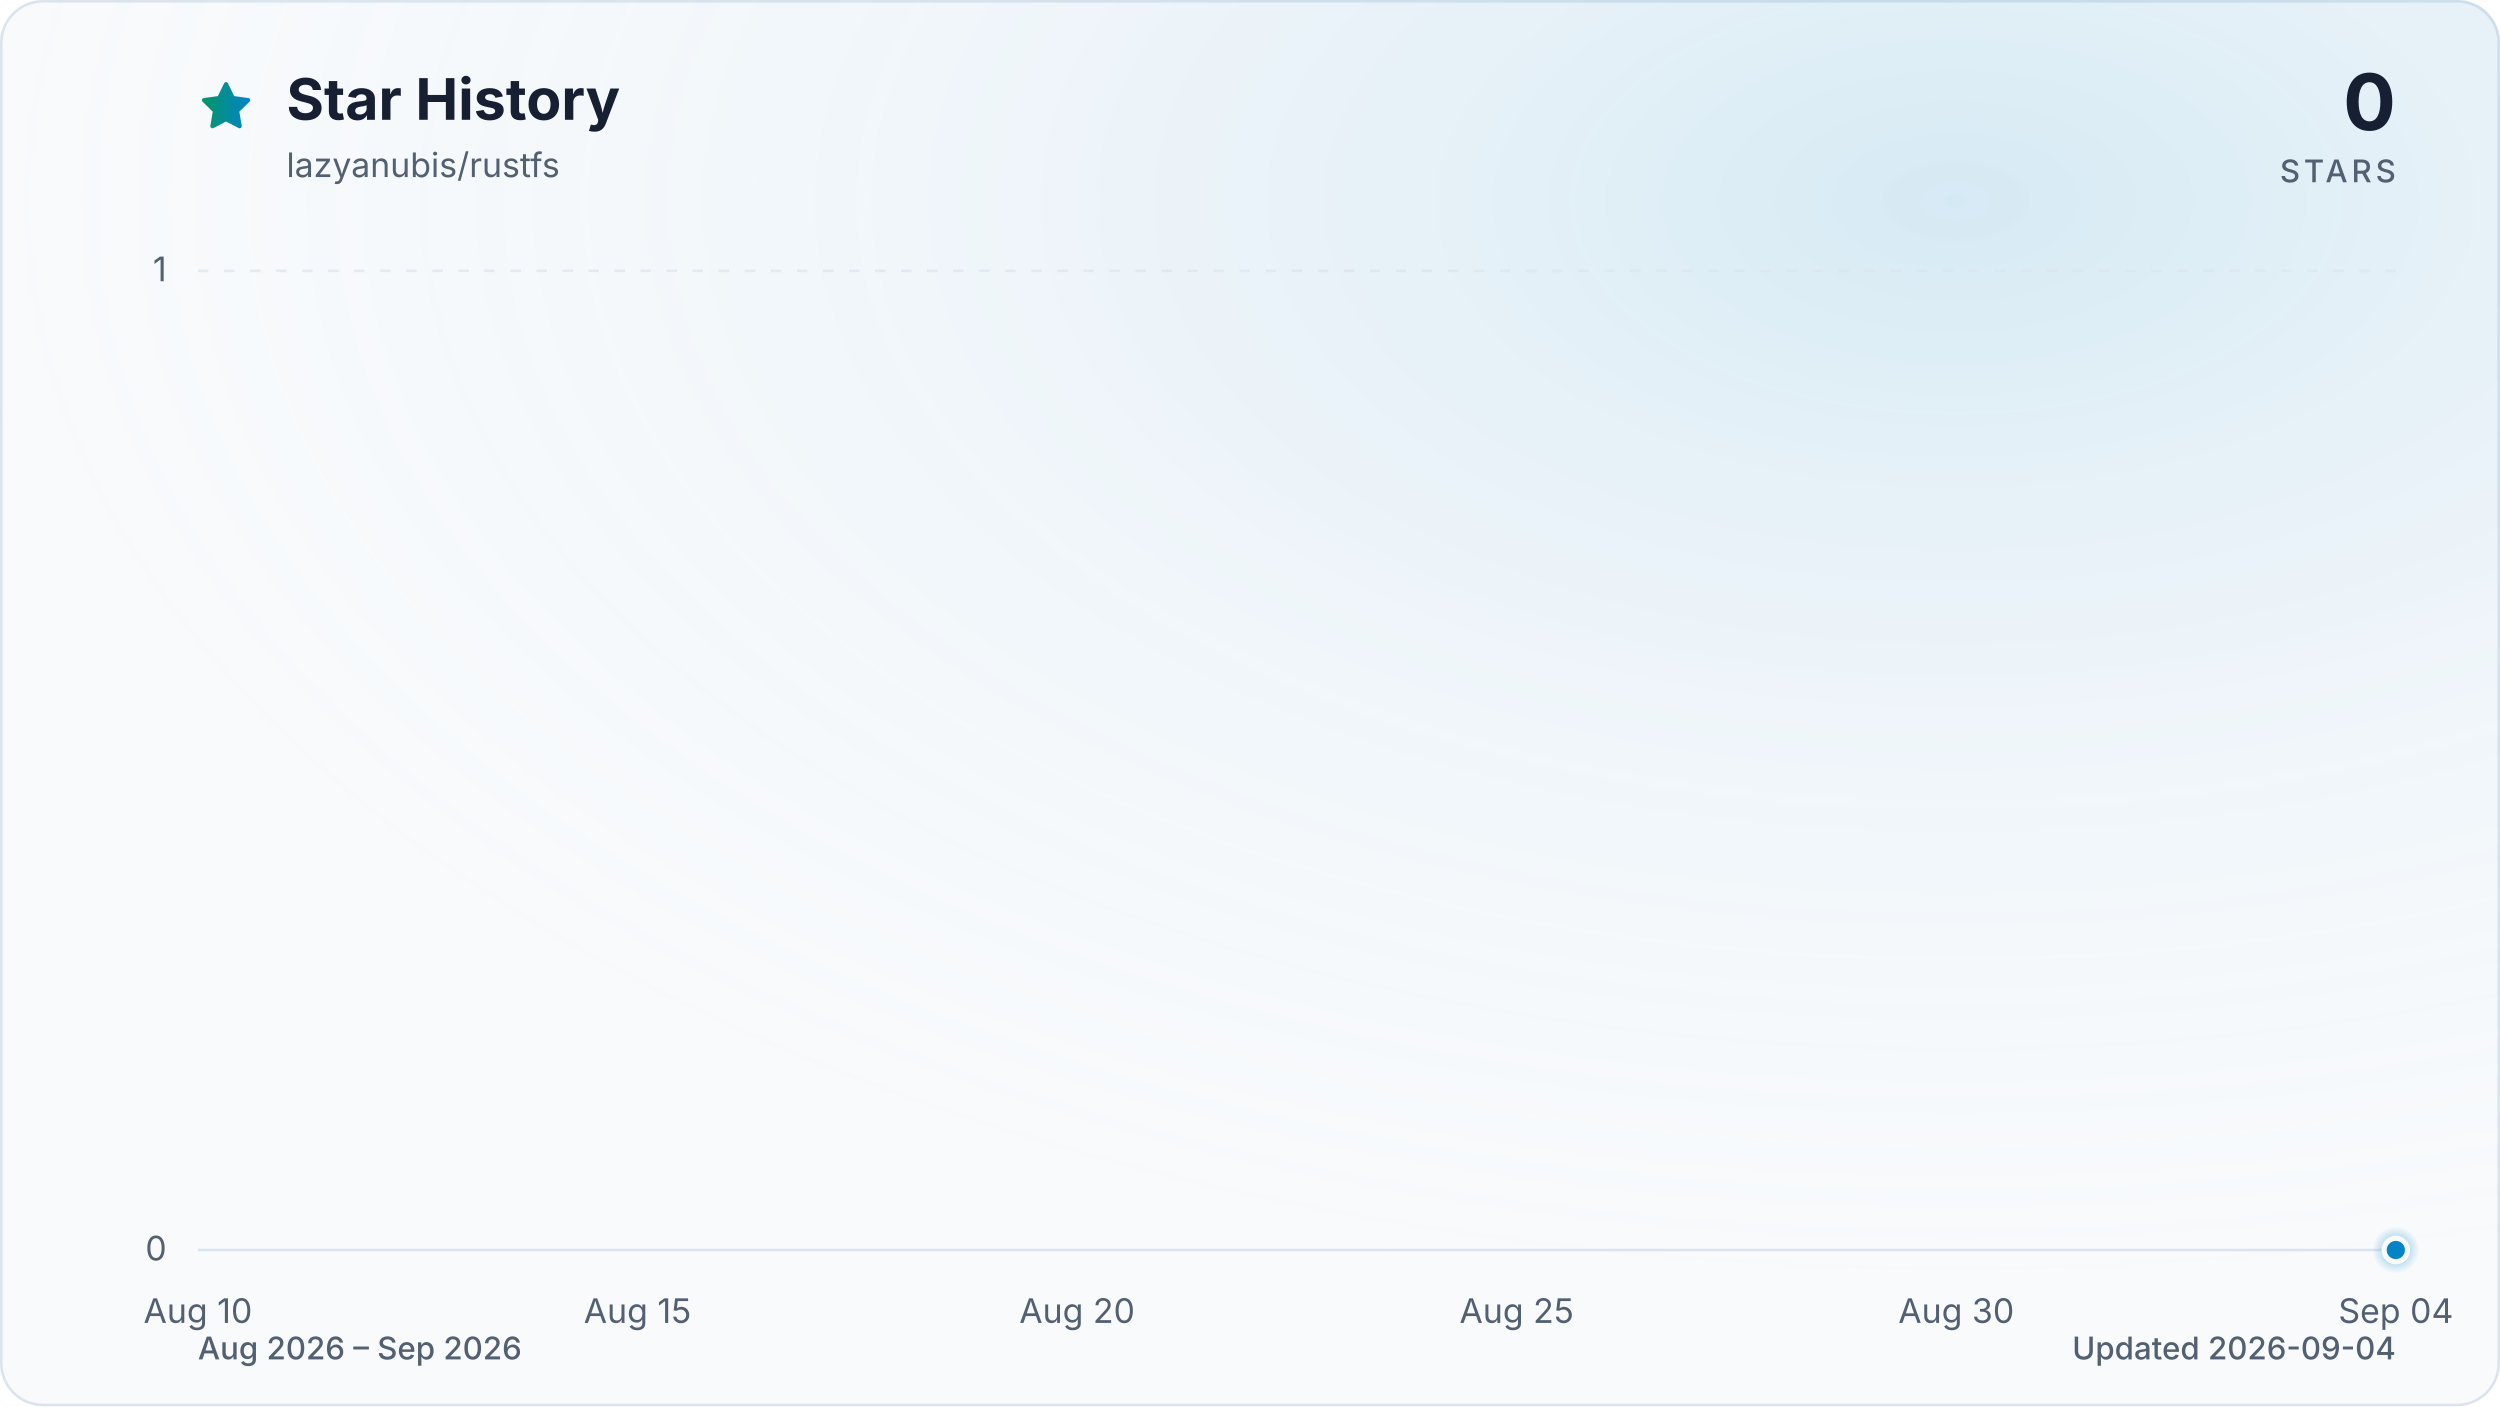
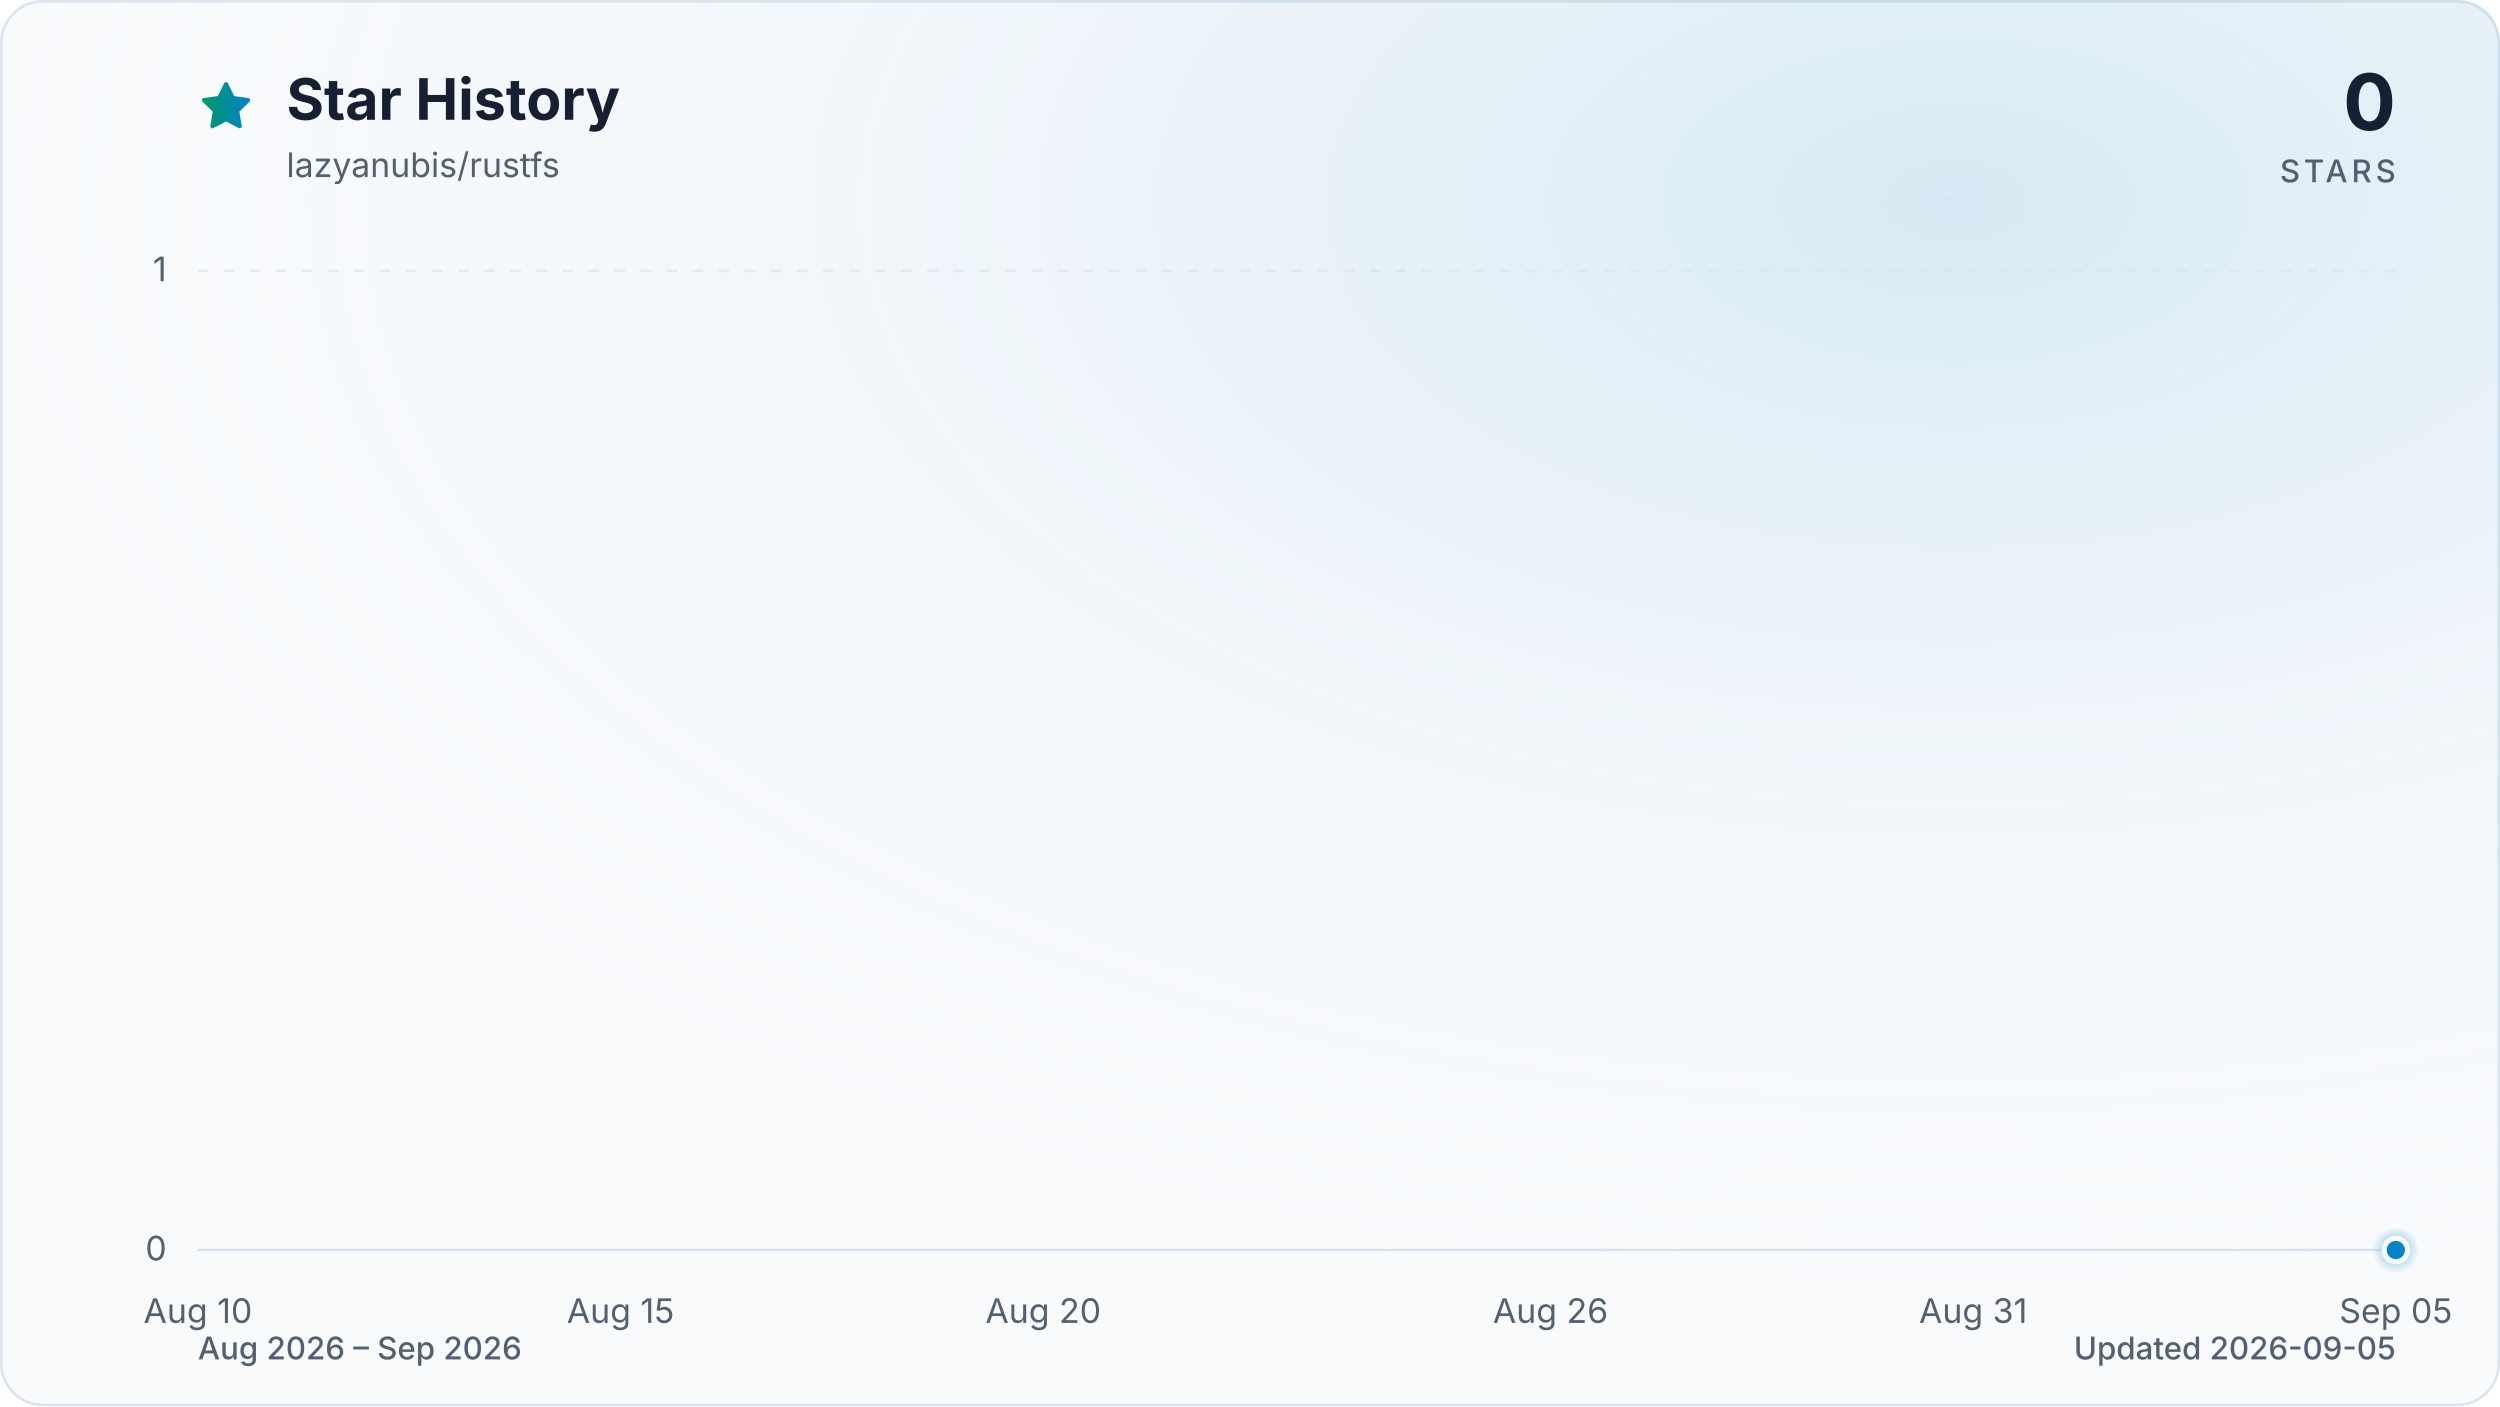
<svg xmlns="http://www.w3.org/2000/svg" viewBox="0 0 960 540" role="img" aria-labelledby="title description" data-style="gradient" data-variant="glow" data-animated="true">
  <defs>
    <linearGradient id="trend" x1="0" y1="0" x2="1" y2="0">
      <stop offset="0%" stop-color="#059669" />
      <stop offset="100%" stop-color="#0284c7" />
    </linearGradient>
    <linearGradient id="area" x1="0" y1="0" x2="0" y2="1">
      <stop offset="0%" stop-color="#059669" stop-opacity="0.30" />
      <stop offset="55%" stop-color="#0284c7" stop-opacity="0.10" />
      <stop offset="100%" stop-color="#0284c7" stop-opacity="0.01" />
    </linearGradient>
    <radialGradient id="marker-halo" cx="50%" cy="50%" r="50%">
      <stop offset="0%" stop-color="#0284c7" stop-opacity="0.55" />
      <stop offset="100%" stop-color="#0284c7" stop-opacity="0" />
    </radialGradient>
    <radialGradient id="surface-glow" cx="78%" cy="14%" r="80%">
      <stop offset="0%" stop-color="#0284c7" stop-opacity="0.14" />
      <stop offset="100%" stop-color="#f8fafc" stop-opacity="0" />
    </radialGradient>
    <filter id="trend-glow" x="-20%" y="-20%" width="140%" height="140%">
      <feGaussianBlur stdDeviation="7" />
    </filter>
  </defs>
  <style>
.trend-enter{transform-box:fill-box;transform-origin:center;animation:trend-enter 520ms cubic-bezier(0.16,1,0.3,1)}
.marker-enter{transform-box:fill-box;transform-origin:center;animation:marker-enter 320ms cubic-bezier(0.16,1,0.3,1) 200ms both}
.marker-pulse{transform-box:fill-box;transform-origin:center;animation:marker-pulse 2.6s ease-out infinite}
@keyframes trend-enter{from{opacity:.35;transform:translateY(10px)}to{opacity:1;transform:translateY(0)}}
@keyframes marker-enter{from{opacity:0;transform:scale(.4)}to{opacity:1;transform:scale(1)}}
@keyframes marker-pulse{0%{opacity:.5;transform:scale(.7)}70%,100%{opacity:0;transform:scale(2.1)}}
@media (prefers-reduced-motion:reduce){.trend-enter,.marker-enter,.marker-pulse{animation:none!important}}
@media (prefers-reduced-motion:reduce){.marker-pulse{opacity:0}}
</style>
  <rect x="0.5" y="0.5" width="959" height="539" fill="#f8fafc" stroke="#dbe4ee" stroke-width="1" rx="16" />
  <rect width="960" height="540" fill="url(#surface-glow)" rx="16" />
  <path d="M12 2.6l2.9 5.9 6.5.9-4.7 4.6 1.1 6.5-5.8-3-5.8 3 1.1-6.5-4.7-4.6 6.5-.9L12 2.6Z" transform="translate(76 30) scale(.9)" fill="url(#trend)" stroke="url(#trend)" stroke-width="1.8" stroke-linejoin="round" aria-hidden="true" />
  <text x="110" y="46" fill="#172033" font-family="ui-sans-serif, system-ui, -apple-system, BlinkMacSystemFont, 'Segoe UI', sans-serif" font-size="22" font-weight="700">Star History</text>
  <text x="110" y="68" fill="#526072" font-family="ui-sans-serif, system-ui, -apple-system, BlinkMacSystemFont, 'Segoe UI', sans-serif" font-size="13">lazyanubis/rustfs</text>
  <text x="920" y="50" fill="#172033" font-family="ui-sans-serif, system-ui, -apple-system, BlinkMacSystemFont, 'Segoe UI', sans-serif" font-size="30" font-weight="700" text-anchor="end">0</text>
  <text x="920" y="70" fill="#526072" font-family="ui-sans-serif, system-ui, -apple-system, BlinkMacSystemFont, 'Segoe UI', sans-serif" font-size="12" font-weight="500" letter-spacing="1.5" text-anchor="end">STARS</text>
  <line x1="76" y1="480.0" x2="920" y2="480.0" stroke="#dbe4ee" stroke-width="1" stroke-dasharray="0" opacity="1" />
  <text x="64" y="484.0" fill="#526072" font-family="ui-sans-serif, system-ui, -apple-system, BlinkMacSystemFont, 'Segoe UI', sans-serif" font-size="13" text-anchor="end">0</text>
  <line x1="76" y1="104.0" x2="920" y2="104.0" stroke="#dbe4ee" stroke-width="1" stroke-dasharray="4 6" opacity="0.7" />
  <text x="64" y="108.0" fill="#526072" font-family="ui-sans-serif, system-ui, -apple-system, BlinkMacSystemFont, 'Segoe UI', sans-serif" font-size="13" text-anchor="end">1</text>
  <text x="76.0" y="508" fill="#526072" font-family="ui-sans-serif, system-ui, -apple-system, BlinkMacSystemFont, 'Segoe UI', sans-serif" font-size="13" text-anchor="middle">Aug 10</text>
-   <text x="244.8" y="508" fill="#526072" font-family="ui-sans-serif, system-ui, -apple-system, BlinkMacSystemFont, 'Segoe UI', sans-serif" font-size="13" text-anchor="middle">Aug 15</text>
-   <text x="413.6" y="508" fill="#526072" font-family="ui-sans-serif, system-ui, -apple-system, BlinkMacSystemFont, 'Segoe UI', sans-serif" font-size="13" text-anchor="middle">Aug 20</text>
-   <text x="582.4" y="508" fill="#526072" font-family="ui-sans-serif, system-ui, -apple-system, BlinkMacSystemFont, 'Segoe UI', sans-serif" font-size="13" text-anchor="middle">Aug 25</text>
-   <text x="751.2" y="508" fill="#526072" font-family="ui-sans-serif, system-ui, -apple-system, BlinkMacSystemFont, 'Segoe UI', sans-serif" font-size="13" text-anchor="middle">Aug 30</text>
-   <text x="920.0" y="508" fill="#526072" font-family="ui-sans-serif, system-ui, -apple-system, BlinkMacSystemFont, 'Segoe UI', sans-serif" font-size="13" text-anchor="middle">Sep 04</text>
+   <text x="238.3" y="508" fill="#526072" font-family="ui-sans-serif, system-ui, -apple-system, BlinkMacSystemFont, 'Segoe UI', sans-serif" font-size="13" text-anchor="middle">Aug 15</text>
+   <text x="400.6" y="508" fill="#526072" font-family="ui-sans-serif, system-ui, -apple-system, BlinkMacSystemFont, 'Segoe UI', sans-serif" font-size="13" text-anchor="middle">Aug 20</text>
+   <text x="595.4" y="508" fill="#526072" font-family="ui-sans-serif, system-ui, -apple-system, BlinkMacSystemFont, 'Segoe UI', sans-serif" font-size="13" text-anchor="middle">Aug 26</text>
+   <text x="757.7" y="508" fill="#526072" font-family="ui-sans-serif, system-ui, -apple-system, BlinkMacSystemFont, 'Segoe UI', sans-serif" font-size="13" text-anchor="middle">Aug 31</text>
+   <text x="920.0" y="508" fill="#526072" font-family="ui-sans-serif, system-ui, -apple-system, BlinkMacSystemFont, 'Segoe UI', sans-serif" font-size="13" text-anchor="middle">Sep 05</text>
  <g class="trend-enter">
-     <path d="M 76.0 480.0 C 87.3 480.0, 98.5 480.0, 109.8 480.0 C 121.0 480.0, 132.3 480.0, 143.5 480.0 C 154.8 480.0, 166.0 480.0, 177.3 480.0 C 188.5 480.0, 199.8 480.0, 211.0 480.0 C 222.3 480.0, 233.5 480.0, 244.8 480.0 C 256.1 480.0, 267.3 480.0, 278.6 480.0 C 289.8 480.0, 301.1 480.0, 312.3 480.0 C 323.6 480.0, 334.8 480.0, 346.1 480.0 C 357.3 480.0, 368.6 480.0, 379.8 480.0 C 391.1 480.0, 402.3 480.0, 413.6 480.0 C 424.9 480.0, 436.1 480.0, 447.4 480.0 C 458.6 480.0, 469.9 480.0, 481.1 480.0 C 492.4 480.0, 503.6 480.0, 514.9 480.0 C 526.1 480.0, 537.4 480.0, 548.6 480.0 C 559.9 480.0, 571.1 480.0, 582.4 480.0 C 593.7 480.0, 604.9 480.0, 616.2 480.0 C 627.4 480.0, 638.7 480.0, 649.9 480.0 C 661.2 480.0, 672.4 480.0, 683.7 480.0 C 694.9 480.0, 706.2 480.0, 717.4 480.0 C 728.7 480.0, 739.9 480.0, 751.2 480.0 C 762.5 480.0, 773.7 480.0, 785.0 480.0 C 796.2 480.0, 807.5 480.0, 818.7 480.0 C 830.0 480.0, 841.2 480.0, 852.5 480.0 C 863.7 480.0, 875.0 480.0, 886.2 480.0 C 897.5 480.0, 908.7 480.0, 920.0 480.0 L 920.0 480.0 L 76.0 480.0 Z" fill="url(#area)" />
-     <path d="M 76.0 480.0 C 87.3 480.0, 98.5 480.0, 109.8 480.0 C 121.0 480.0, 132.3 480.0, 143.5 480.0 C 154.8 480.0, 166.0 480.0, 177.3 480.0 C 188.5 480.0, 199.8 480.0, 211.0 480.0 C 222.3 480.0, 233.5 480.0, 244.8 480.0 C 256.1 480.0, 267.3 480.0, 278.6 480.0 C 289.8 480.0, 301.1 480.0, 312.3 480.0 C 323.6 480.0, 334.8 480.0, 346.1 480.0 C 357.3 480.0, 368.6 480.0, 379.8 480.0 C 391.1 480.0, 402.3 480.0, 413.6 480.0 C 424.9 480.0, 436.1 480.0, 447.4 480.0 C 458.6 480.0, 469.9 480.0, 481.1 480.0 C 492.4 480.0, 503.6 480.0, 514.9 480.0 C 526.1 480.0, 537.4 480.0, 548.6 480.0 C 559.9 480.0, 571.1 480.0, 582.4 480.0 C 593.7 480.0, 604.9 480.0, 616.2 480.0 C 627.4 480.0, 638.7 480.0, 649.9 480.0 C 661.2 480.0, 672.4 480.0, 683.7 480.0 C 694.9 480.0, 706.2 480.0, 717.4 480.0 C 728.7 480.0, 739.9 480.0, 751.2 480.0 C 762.5 480.0, 773.7 480.0, 785.0 480.0 C 796.2 480.0, 807.5 480.0, 818.7 480.0 C 830.0 480.0, 841.2 480.0, 852.5 480.0 C 863.7 480.0, 875.0 480.0, 886.2 480.0 C 897.5 480.0, 908.7 480.0, 920.0 480.0" fill="none" stroke="url(#trend)" stroke-width="12" stroke-linecap="round" stroke-linejoin="round" opacity="0.16" filter="url(#trend-glow)" />
-     <path d="M 76.0 480.0 C 87.3 480.0, 98.5 480.0, 109.8 480.0 C 121.0 480.0, 132.3 480.0, 143.5 480.0 C 154.8 480.0, 166.0 480.0, 177.3 480.0 C 188.5 480.0, 199.8 480.0, 211.0 480.0 C 222.3 480.0, 233.5 480.0, 244.8 480.0 C 256.1 480.0, 267.3 480.0, 278.6 480.0 C 289.8 480.0, 301.1 480.0, 312.3 480.0 C 323.6 480.0, 334.8 480.0, 346.1 480.0 C 357.3 480.0, 368.6 480.0, 379.8 480.0 C 391.1 480.0, 402.3 480.0, 413.6 480.0 C 424.9 480.0, 436.1 480.0, 447.4 480.0 C 458.6 480.0, 469.9 480.0, 481.1 480.0 C 492.4 480.0, 503.6 480.0, 514.9 480.0 C 526.1 480.0, 537.4 480.0, 548.6 480.0 C 559.9 480.0, 571.1 480.0, 582.4 480.0 C 593.7 480.0, 604.9 480.0, 616.2 480.0 C 627.4 480.0, 638.7 480.0, 649.9 480.0 C 661.2 480.0, 672.4 480.0, 683.7 480.0 C 694.9 480.0, 706.2 480.0, 717.4 480.0 C 728.7 480.0, 739.9 480.0, 751.2 480.0 C 762.5 480.0, 773.7 480.0, 785.0 480.0 C 796.2 480.0, 807.5 480.0, 818.7 480.0 C 830.0 480.0, 841.2 480.0, 852.5 480.0 C 863.7 480.0, 875.0 480.0, 886.2 480.0 C 897.5 480.0, 908.7 480.0, 920.0 480.0" fill="none" stroke="url(#trend)" stroke-width="3" stroke-linecap="round" stroke-linejoin="round" />
+     <path d="M 76.0 480.0 C 86.8 480.0, 97.6 480.0, 108.5 480.0 C 119.3 480.0, 130.1 480.0, 140.9 480.0 C 151.7 480.0, 162.6 480.0, 173.4 480.0 C 184.2 480.0, 195.0 480.0, 205.8 480.0 C 216.7 480.0, 227.5 480.0, 238.3 480.0 C 249.1 480.0, 259.9 480.0, 270.8 480.0 C 281.6 480.0, 292.4 480.0, 303.2 480.0 C 314.1 480.0, 324.9 480.0, 335.7 480.0 C 346.5 480.0, 357.3 480.0, 368.2 480.0 C 379.0 480.0, 389.8 480.0, 400.6 480.0 C 411.4 480.0, 422.3 480.0, 433.1 480.0 C 443.9 480.0, 454.7 480.0, 465.5 480.0 C 476.4 480.0, 487.2 480.0, 498.0 480.0 C 508.8 480.0, 519.6 480.0, 530.5 480.0 C 541.3 480.0, 552.1 480.0, 562.9 480.0 C 573.7 480.0, 584.6 480.0, 595.4 480.0 C 606.2 480.0, 617.0 480.0, 627.8 480.0 C 638.7 480.0, 649.5 480.0, 660.3 480.0 C 671.1 480.0, 681.9 480.0, 692.8 480.0 C 703.6 480.0, 714.4 480.0, 725.2 480.0 C 736.1 480.0, 746.9 480.0, 757.7 480.0 C 768.5 480.0, 779.3 480.0, 790.2 480.0 C 801.0 480.0, 811.8 480.0, 822.6 480.0 C 833.4 480.0, 844.3 480.0, 855.1 480.0 C 865.9 480.0, 876.7 480.0, 887.5 480.0 C 898.4 480.0, 909.2 480.0, 920.0 480.0 L 920.0 480.0 L 76.0 480.0 Z" fill="url(#area)" />
+     <path d="M 76.0 480.0 C 86.8 480.0, 97.6 480.0, 108.5 480.0 C 119.3 480.0, 130.1 480.0, 140.9 480.0 C 151.7 480.0, 162.6 480.0, 173.4 480.0 C 184.2 480.0, 195.0 480.0, 205.8 480.0 C 216.7 480.0, 227.5 480.0, 238.3 480.0 C 249.1 480.0, 259.9 480.0, 270.8 480.0 C 281.6 480.0, 292.4 480.0, 303.2 480.0 C 314.1 480.0, 324.9 480.0, 335.7 480.0 C 346.5 480.0, 357.3 480.0, 368.2 480.0 C 379.0 480.0, 389.8 480.0, 400.6 480.0 C 411.4 480.0, 422.3 480.0, 433.1 480.0 C 443.9 480.0, 454.7 480.0, 465.5 480.0 C 476.4 480.0, 487.2 480.0, 498.0 480.0 C 508.8 480.0, 519.6 480.0, 530.5 480.0 C 541.3 480.0, 552.1 480.0, 562.9 480.0 C 573.7 480.0, 584.6 480.0, 595.4 480.0 C 606.2 480.0, 617.0 480.0, 627.8 480.0 C 638.7 480.0, 649.5 480.0, 660.3 480.0 C 671.1 480.0, 681.9 480.0, 692.8 480.0 C 703.6 480.0, 714.4 480.0, 725.2 480.0 C 736.1 480.0, 746.9 480.0, 757.7 480.0 C 768.5 480.0, 779.3 480.0, 790.2 480.0 C 801.0 480.0, 811.8 480.0, 822.6 480.0 C 833.4 480.0, 844.3 480.0, 855.1 480.0 C 865.9 480.0, 876.7 480.0, 887.5 480.0 C 898.4 480.0, 909.2 480.0, 920.0 480.0" fill="none" stroke="url(#trend)" stroke-width="12" stroke-linecap="round" stroke-linejoin="round" opacity="0.16" filter="url(#trend-glow)" />
+     <path d="M 76.0 480.0 C 86.8 480.0, 97.6 480.0, 108.5 480.0 C 119.3 480.0, 130.1 480.0, 140.9 480.0 C 151.7 480.0, 162.6 480.0, 173.4 480.0 C 184.2 480.0, 195.0 480.0, 205.8 480.0 C 216.7 480.0, 227.5 480.0, 238.3 480.0 C 249.1 480.0, 259.9 480.0, 270.8 480.0 C 281.6 480.0, 292.4 480.0, 303.2 480.0 C 314.1 480.0, 324.9 480.0, 335.7 480.0 C 346.5 480.0, 357.3 480.0, 368.2 480.0 C 379.0 480.0, 389.8 480.0, 400.6 480.0 C 411.4 480.0, 422.3 480.0, 433.1 480.0 C 443.9 480.0, 454.7 480.0, 465.5 480.0 C 476.4 480.0, 487.2 480.0, 498.0 480.0 C 508.8 480.0, 519.6 480.0, 530.5 480.0 C 541.3 480.0, 552.1 480.0, 562.9 480.0 C 573.7 480.0, 584.6 480.0, 595.4 480.0 C 606.2 480.0, 617.0 480.0, 627.8 480.0 C 638.7 480.0, 649.5 480.0, 660.3 480.0 C 671.1 480.0, 681.9 480.0, 692.8 480.0 C 703.6 480.0, 714.4 480.0, 725.2 480.0 C 736.1 480.0, 746.9 480.0, 757.7 480.0 C 768.5 480.0, 779.3 480.0, 790.2 480.0 C 801.0 480.0, 811.8 480.0, 822.6 480.0 C 833.4 480.0, 844.3 480.0, 855.1 480.0 C 865.9 480.0, 876.7 480.0, 887.5 480.0 C 898.4 480.0, 909.2 480.0, 920.0 480.0" fill="none" stroke="url(#trend)" stroke-width="3" stroke-linecap="round" stroke-linejoin="round" />
  </g>
  <g class="marker-enter">
    <circle class="marker-pulse" cx="920.0" cy="480.0" r="9" fill="url(#marker-halo)" />
    <circle cx="920.0" cy="480.0" r="4.5" fill="#0284c7" stroke="#f8fafc" stroke-width="2" />
  </g>
  <text x="76" y="522" fill="#526072" font-family="ui-sans-serif, system-ui, -apple-system, BlinkMacSystemFont, 'Segoe UI', sans-serif" font-size="12" font-weight="500">Aug 2026 – Sep 2026</text>
-   <text x="920" y="522" fill="#526072" font-family="ui-sans-serif, system-ui, -apple-system, BlinkMacSystemFont, 'Segoe UI', sans-serif" font-size="12" font-weight="500" text-anchor="end">Updated 2026-09-04</text>
+   <text x="920" y="522" fill="#526072" font-family="ui-sans-serif, system-ui, -apple-system, BlinkMacSystemFont, 'Segoe UI', sans-serif" font-size="12" font-weight="500" text-anchor="end">Updated 2026-09-05</text>
</svg>
